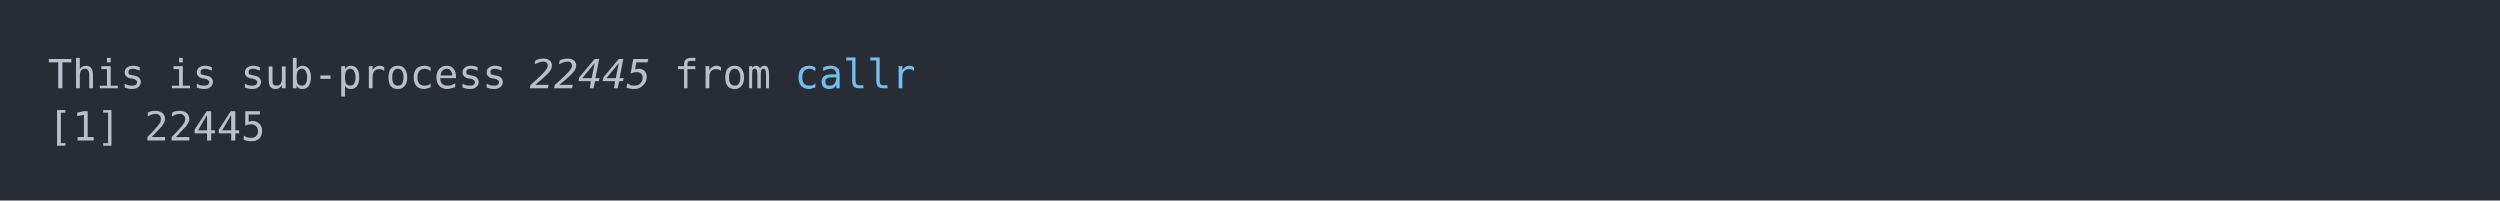
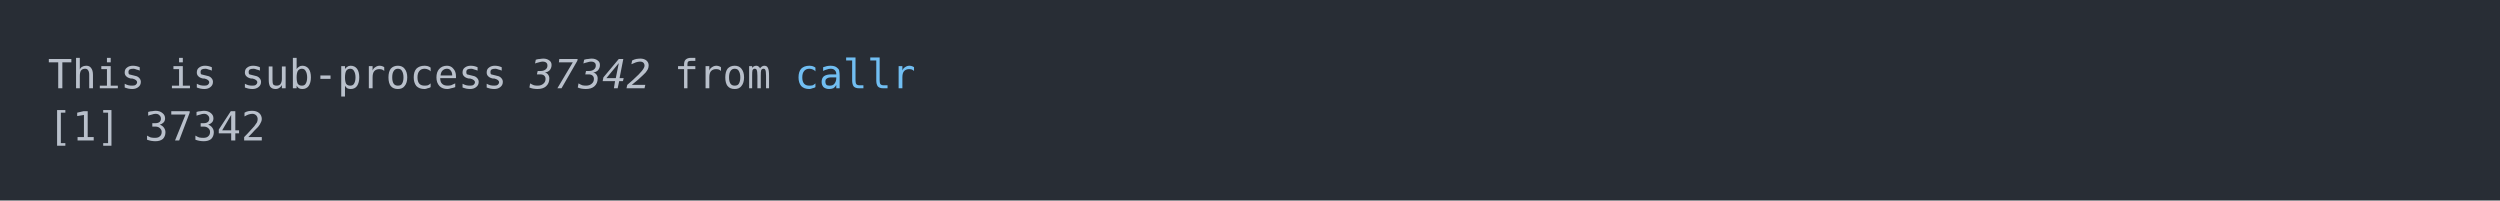
<svg xmlns="http://www.w3.org/2000/svg" xmlns:xlink="http://www.w3.org/1999/xlink" width="1040" height="83.42">
  <rect width="1040" height="83.42" rx="0" ry="0" class="a" />
  <svg height="43.42" viewBox="0 0 100 4.342" width="1000" x="20" y="20">
    <style>.a{fill:rgb(40,45,53)}.b{font-family:'Fira Code',Monaco,Consolas,Menlo,'Bitstream Vera Sans Mono','Powerline Symbols',monospace}.c{fill:transparent}.d{fill:rgb(185,192,203);white-space:pre}.e{fill:rgb(185,192,203);font-style:italic;white-space:pre}.f{fill:rgb(113,190,242);white-space:pre}</style>
    <g font-family="'Fira Code',Monaco,Consolas,Menlo,'Bitstream Vera Sans Mono','Powerline Symbols',monospace" font-size="1.67" class="b">
      <defs>
        <symbol id="a">
          <rect height="3" width="100" x="0" y="0" class="c" />
        </symbol>
      </defs>
      <rect height="4.342" width="100" class="a" />
      <svg x="0" y="0" width="100">
        <svg x="0">
          <use xlink:href="#a" />
          <text x="0" y="1.67" class="d">This</text>
          <text x="5.01" y="1.67" class="d">is</text>
          <text x="8.016" y="1.67" class="d">sub-process</text>
-           <text x="20.04" y="1.67" class="e">22445</text>
+           <text x="20.04" y="1.67" class="e">37342</text>
          <text x="26.052" y="1.67" class="d">from</text>
          <text x="31.062" y="1.67" class="f">callr</text>
          <text x="0" y="3.841" class="d">[1]</text>
-           <text x="4.008" y="3.841" class="d">22445</text>
+           <text x="4.008" y="3.841" class="d">37342</text>
        </svg>
      </svg>
    </g>
  </svg>
</svg>
